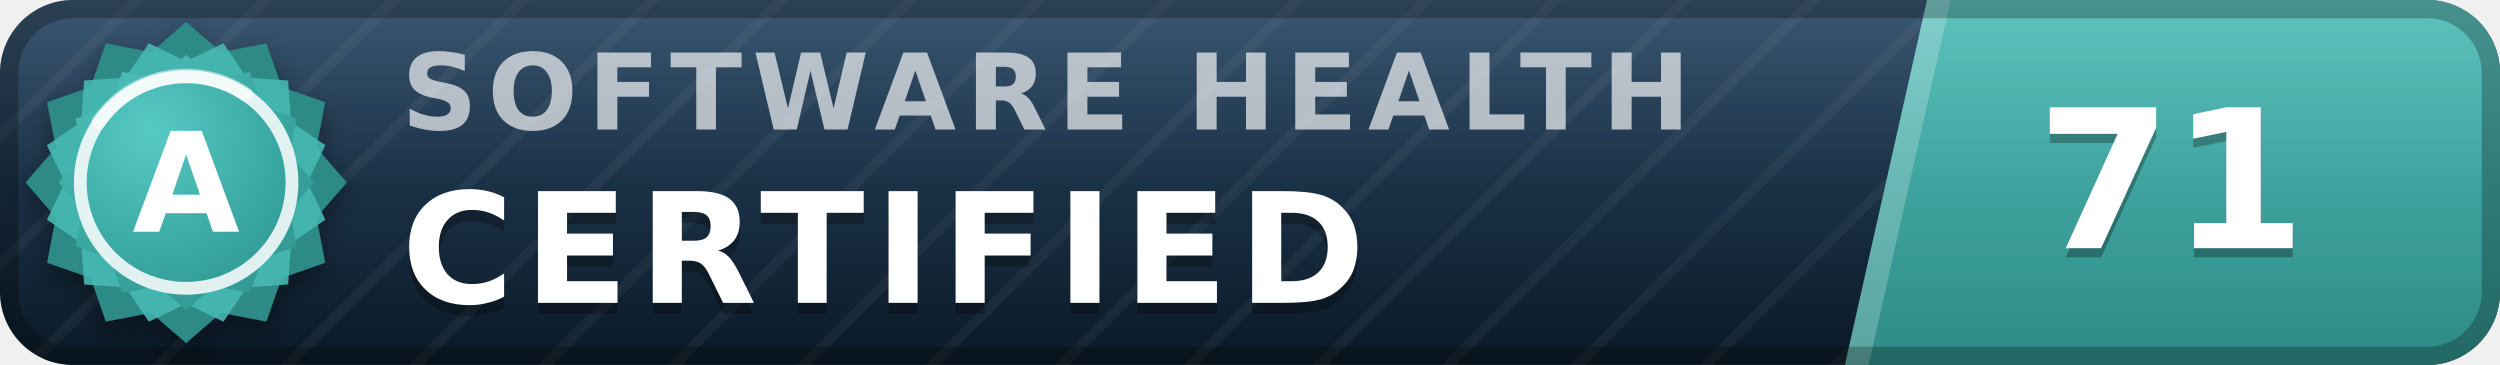
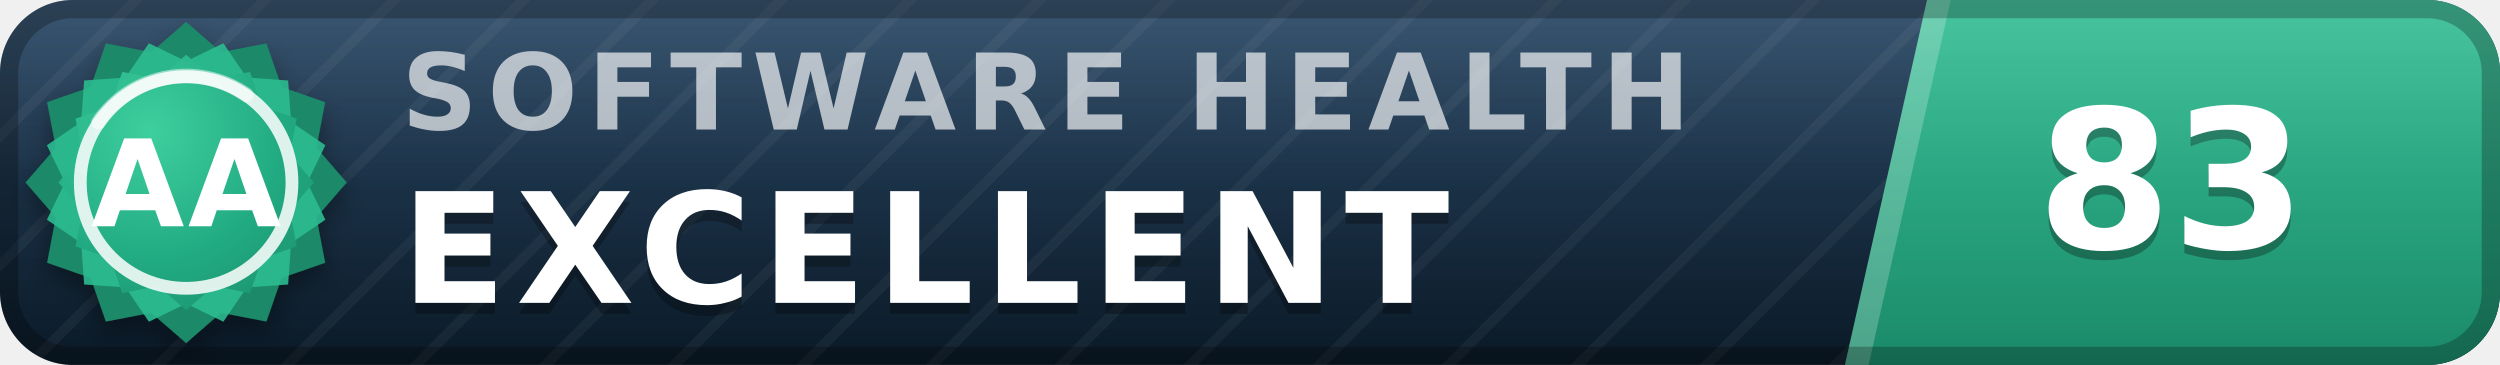
- <svg xmlns="http://www.w3.org/2000/svg" width="137" height="20" viewBox="0 0 137 20" role="img" aria-label="inspect.software software health index 71 of 100, certified (grade A)" font-family="Verdana,DejaVu Sans,Geneva,sans-serif">
+ <svg xmlns="http://www.w3.org/2000/svg" width="137" height="20" viewBox="0 0 137 20" role="img" aria-label="inspect.software software health index 83 of 100, excellent (grade AA)" font-family="Verdana,DejaVu Sans,Geneva,sans-serif">
  <defs>
    <linearGradient id="plate" x1="0" y1="0" x2="0" y2="1">
      <stop offset="0" stop-color="#1d3d5c" />
      <stop offset="1" stop-color="#0a1926" />
    </linearGradient>
    <linearGradient id="endplate" x1="0" y1="0" x2="0" y2="1">
-       <stop offset="0" stop-color="#46b8b3" />
-       <stop offset="1" stop-color="#2d8a86" />
+       <stop offset="0" stop-color="#2cbc90" />
+       <stop offset="1" stop-color="#1a8a68" />
    </linearGradient>
    <linearGradient id="gloss" x1="0" y1="0" x2="0" y2="1">
      <stop offset="0" stop-color="#fff" stop-opacity=".13" />
      <stop offset=".5" stop-color="#fff" stop-opacity=".03" />
      <stop offset="1" stop-color="#fff" stop-opacity="0" />
    </linearGradient>
    <pattern id="guilloche" width="5" height="5" patternUnits="userSpaceOnUse" patternTransform="rotate(45)">
      <line x1="0" y1="0" x2="0" y2="5" stroke="#fff" stroke-opacity=".045" stroke-width="1.1" />
    </pattern>
    <clipPath id="rounded">
      <rect width="137" height="20" rx="4" />
    </clipPath>
    <radialGradient id="sealFace" cx=".36" cy=".3" r=".95">
-       <stop offset="0" stop-color="#57c9c4" />
-       <stop offset=".55" stop-color="#38a6a1" />
-       <stop offset="1" stop-color="#2d8a86" />
+       <stop offset="0" stop-color="#3ecf9e" />
+       <stop offset=".55" stop-color="#21aa81" />
+       <stop offset="1" stop-color="#1a8a68" />
    </radialGradient>
    <filter id="sealShadow" x="-40%" y="-40%" width="180%" height="180%">
      <feDropShadow dx="0" dy="0.7" stdDeviation="0.7" flood-color="#000" flood-opacity="0.38" />
    </filter>
  </defs>
  <g clip-path="url(#rounded)">
    <rect width="137" height="20" fill="url(#plate)" />
    <rect width="137" height="20" fill="url(#guilloche)" />
    <polygon points="105.6,0 137,0 137,20 101.1,20" fill="url(#endplate)" />
    <polygon points="105.6,0 106.9,0 102.4,20 101.1,20" fill="#fff" fill-opacity=".22" />
    <text x="22.0" y="7.1" font-size="5.8" letter-spacing="0.55" fill="#fff" fill-opacity=".66" font-weight="bold" textLength="76.3" lengthAdjust="spacing">SOFTWARE HEALTH</text>
-     <text x="22.0" y="17.2" font-size="8.4" fill="#000" fill-opacity=".3" font-weight="bold" letter-spacing="0.55" textLength="57.7" lengthAdjust="spacing">CERTIFIED</text>
-     <text x="22.0" y="16.6" font-size="8.4" fill="#fff" font-weight="bold" letter-spacing="0.55" textLength="57.7" lengthAdjust="spacing">CERTIFIED</text>
-     <text x="119.0" y="14.1" font-size="10.6" fill="#000" fill-opacity=".3" font-weight="bold" text-anchor="middle">71</text>
-     <text x="119.0" y="13.6" font-size="10.6" fill="#fff" font-weight="bold" text-anchor="middle">71</text>
+     <text x="22.0" y="17.2" font-size="8.4" fill="#000" fill-opacity=".3" font-weight="bold" letter-spacing="0.55" textLength="65.1" lengthAdjust="spacing">EXCELLENT</text>
+     <text x="22.0" y="16.6" font-size="8.4" fill="#fff" font-weight="bold" letter-spacing="0.55" textLength="65.1" lengthAdjust="spacing">EXCELLENT</text>
+     <text x="119.0" y="14.1" font-size="10.6" fill="#000" fill-opacity=".3" font-weight="bold" text-anchor="middle">83</text>
+     <text x="119.0" y="13.6" font-size="10.6" fill="#fff" font-weight="bold" text-anchor="middle">83</text>
    <rect width="137" height="20" fill="url(#gloss)" />
  </g>
  <rect x=".5" y=".5" width="136" height="19" rx="3.5" fill="none" stroke="#000" stroke-opacity=".25" />
  <g filter="url(#sealShadow)">
-     <path d="M10.20 1.20 L12.11 2.86 L14.60 2.38 L15.43 4.77 L17.82 5.60 L17.34 8.09 L19.00 10.00 L17.34 11.91 L17.82 14.40 L15.43 15.23 L14.60 17.62 L12.11 17.14 L10.20 18.80 L8.29 17.14 L5.80 17.62 L4.97 15.23 L2.58 14.40 L3.06 11.91 L1.40 10.00 L3.06 8.09 L2.58 5.60 L4.97 4.77 L5.80 2.38 L8.29 2.86 L10.20 1.20 Z" fill="#2d8a86" />
+     <path d="M10.20 1.20 L12.11 2.86 L14.60 2.38 L15.43 4.77 L17.82 5.60 L17.34 8.09 L19.00 10.00 L17.34 11.91 L17.82 14.40 L15.43 15.23 L14.60 17.62 L12.11 17.14 L10.20 18.80 L8.29 17.14 L5.80 17.62 L4.97 15.23 L2.58 14.40 L3.06 11.91 L1.40 10.00 L3.06 8.09 L2.58 5.60 L4.97 4.77 L5.80 2.38 L8.29 2.86 L10.20 1.20 Z" fill="#1a8a68" />
  </g>
-   <path d="M12.24 2.37 L13.52 4.25 L15.79 4.41 L15.95 6.68 L17.83 7.96 L16.84 10.00 L17.83 12.04 L15.95 13.32 L15.79 15.59 L13.52 15.75 L12.24 17.63 L10.20 16.64 L8.16 17.63 L6.88 15.75 L4.61 15.59 L4.45 13.32 L2.57 12.04 L3.56 10.00 L2.57 7.96 L4.45 6.68 L4.61 4.41 L6.88 4.25 L8.16 2.37 L10.20 3.36 L12.24 2.37 Z" fill="#46b8b3" fill-opacity=".9" />
+   <path d="M12.24 2.37 L13.52 4.25 L15.79 4.41 L15.95 6.68 L17.83 7.96 L16.84 10.00 L17.83 12.04 L15.95 13.32 L15.79 15.59 L13.52 15.75 L12.24 17.63 L10.20 16.64 L8.16 17.63 L6.88 15.75 L4.61 15.59 L4.45 13.32 L2.57 12.04 L3.56 10.00 L2.57 7.96 L4.45 6.68 L4.61 4.41 L6.88 4.25 L8.16 2.37 L10.20 3.36 L12.24 2.37 Z" fill="#2cbc90" fill-opacity=".9" />
  <path d="M10.20 3.00 L11.72 4.32 L13.70 3.94 L14.36 5.84 L16.26 6.50 L15.88 8.48 L17.20 10.00 L15.88 11.52 L16.26 13.50 L14.36 14.16 L13.70 16.06 L11.72 15.68 L10.20 17.00 L8.68 15.68 L6.70 16.06 L6.04 14.16 L4.14 13.50 L4.52 11.52 L3.20 10.00 L4.52 8.48 L4.14 6.50 L6.04 5.84 L6.70 3.94 L8.68 4.32 L10.20 3.00 Z" fill="url(#sealFace)" />
  <circle cx="10.2" cy="10.0" r="5.8" fill="none" stroke="#fff" stroke-opacity=".85" stroke-width=".7" />
  <path d="M5.4 6.7 A5.8 5.8 0 0 1 13.5 5.2" stroke="#fff" stroke-opacity=".5" stroke-width=".8" fill="none" stroke-linecap="round" />
-   <text x="10.2" y="12.7" font-size="7.6" fill="#fff" font-weight="bold" text-anchor="middle" letter-spacing=".2">A</text>
+   <text x="10.2" y="12.4" font-size="6.6" fill="#fff" font-weight="bold" text-anchor="middle" letter-spacing=".2">AA</text>
</svg>
